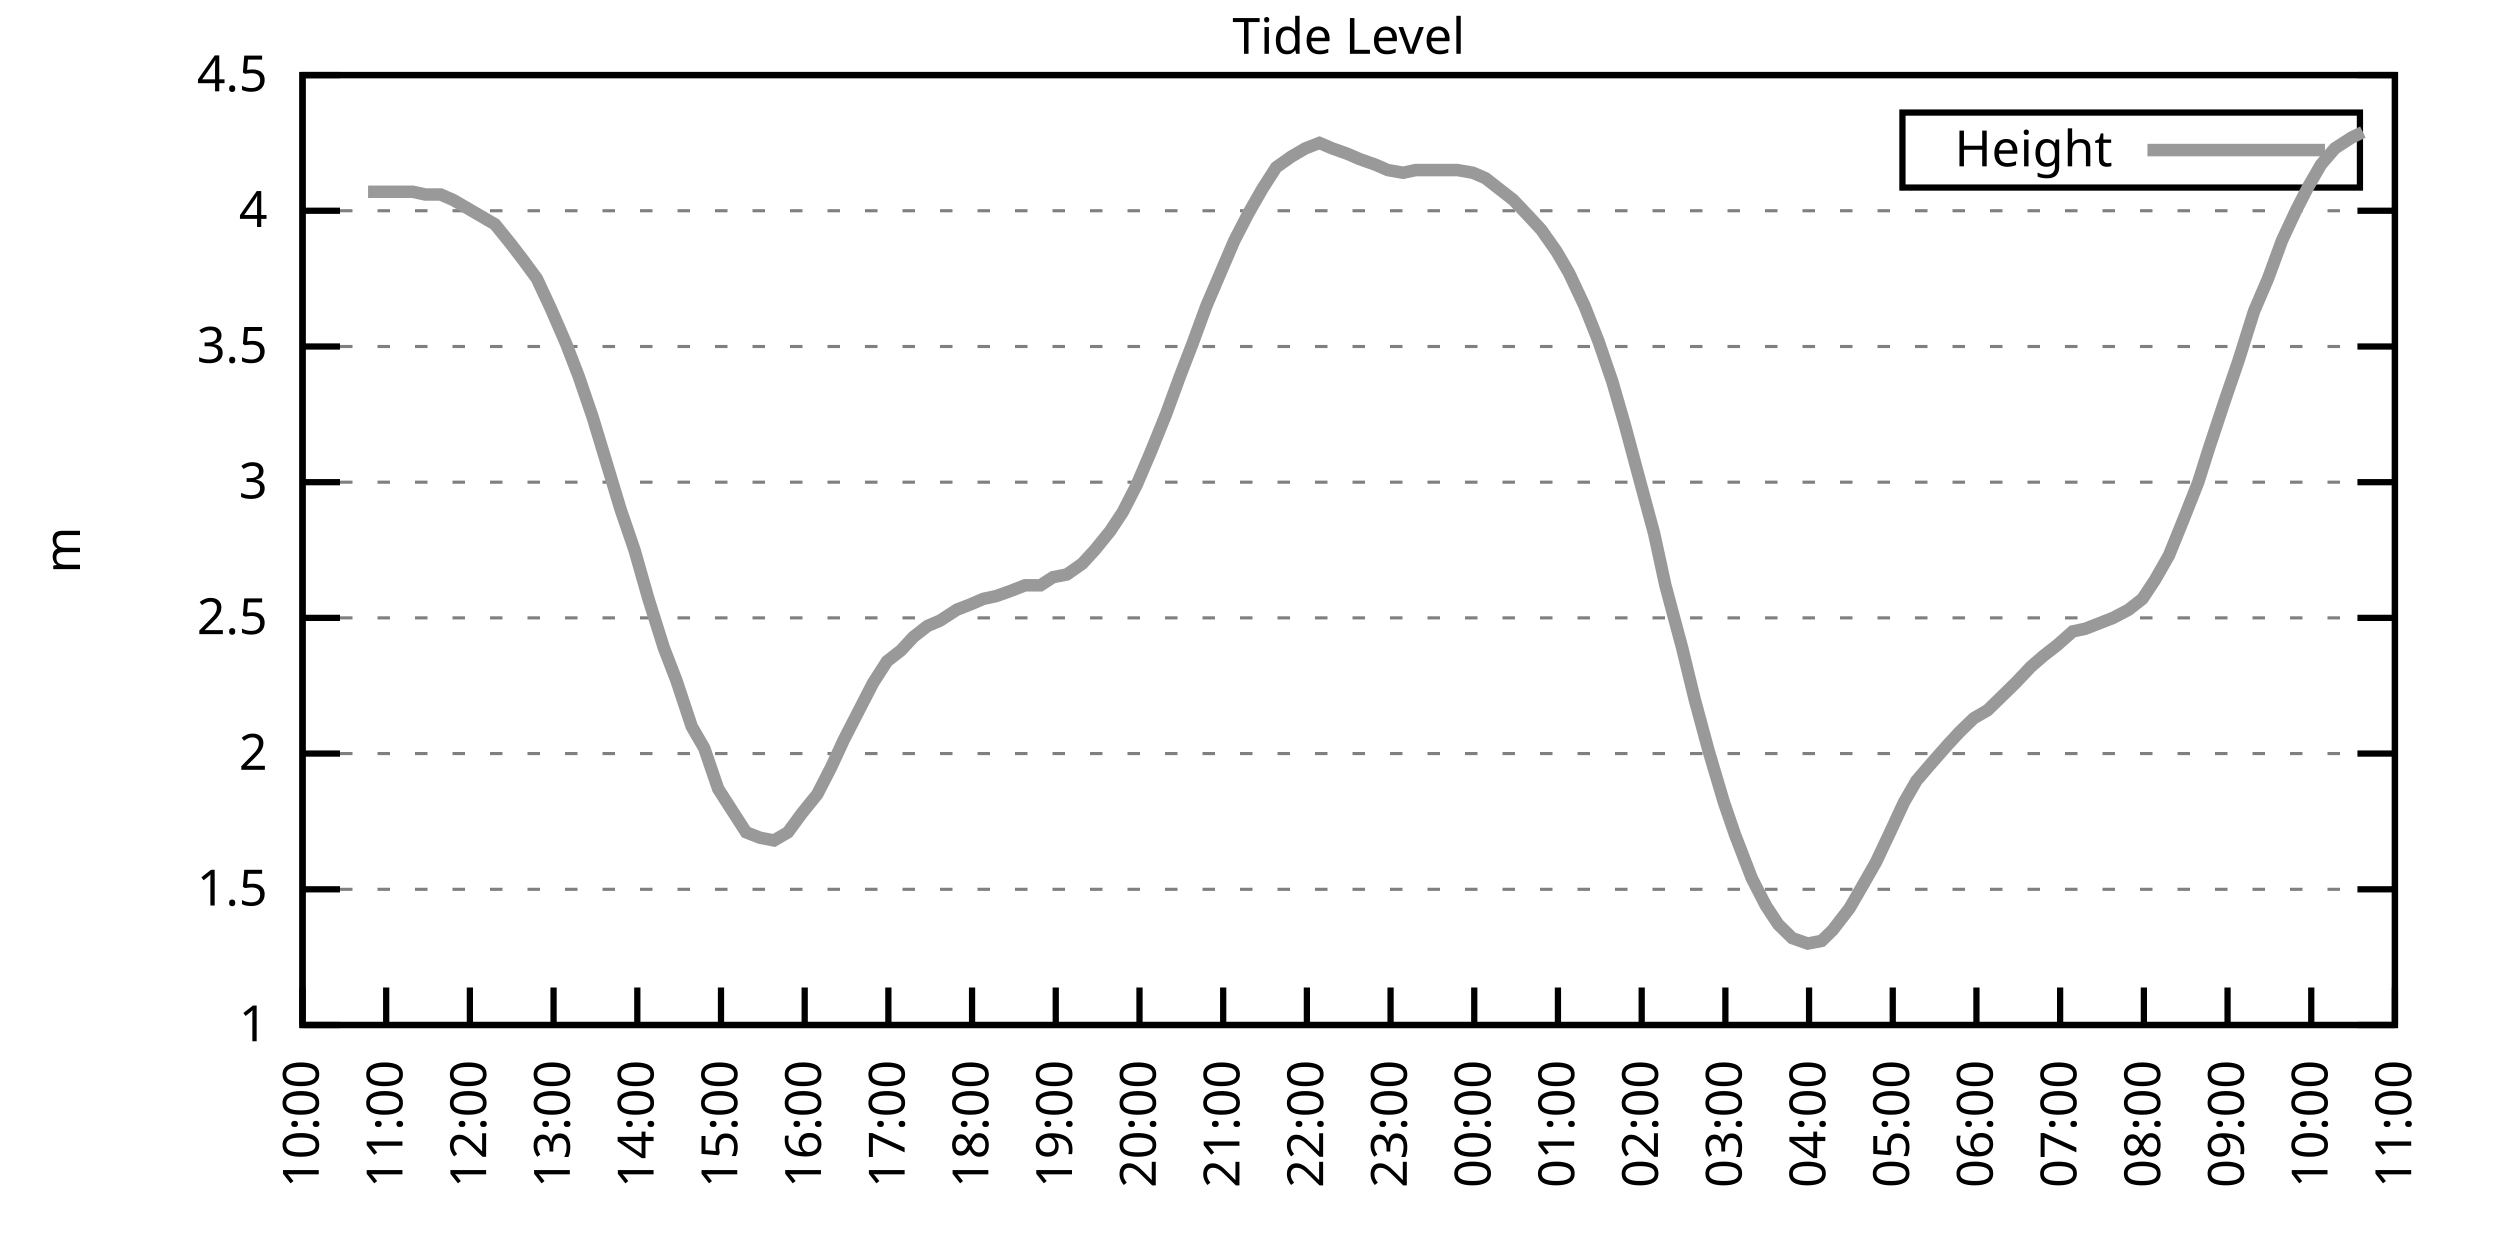
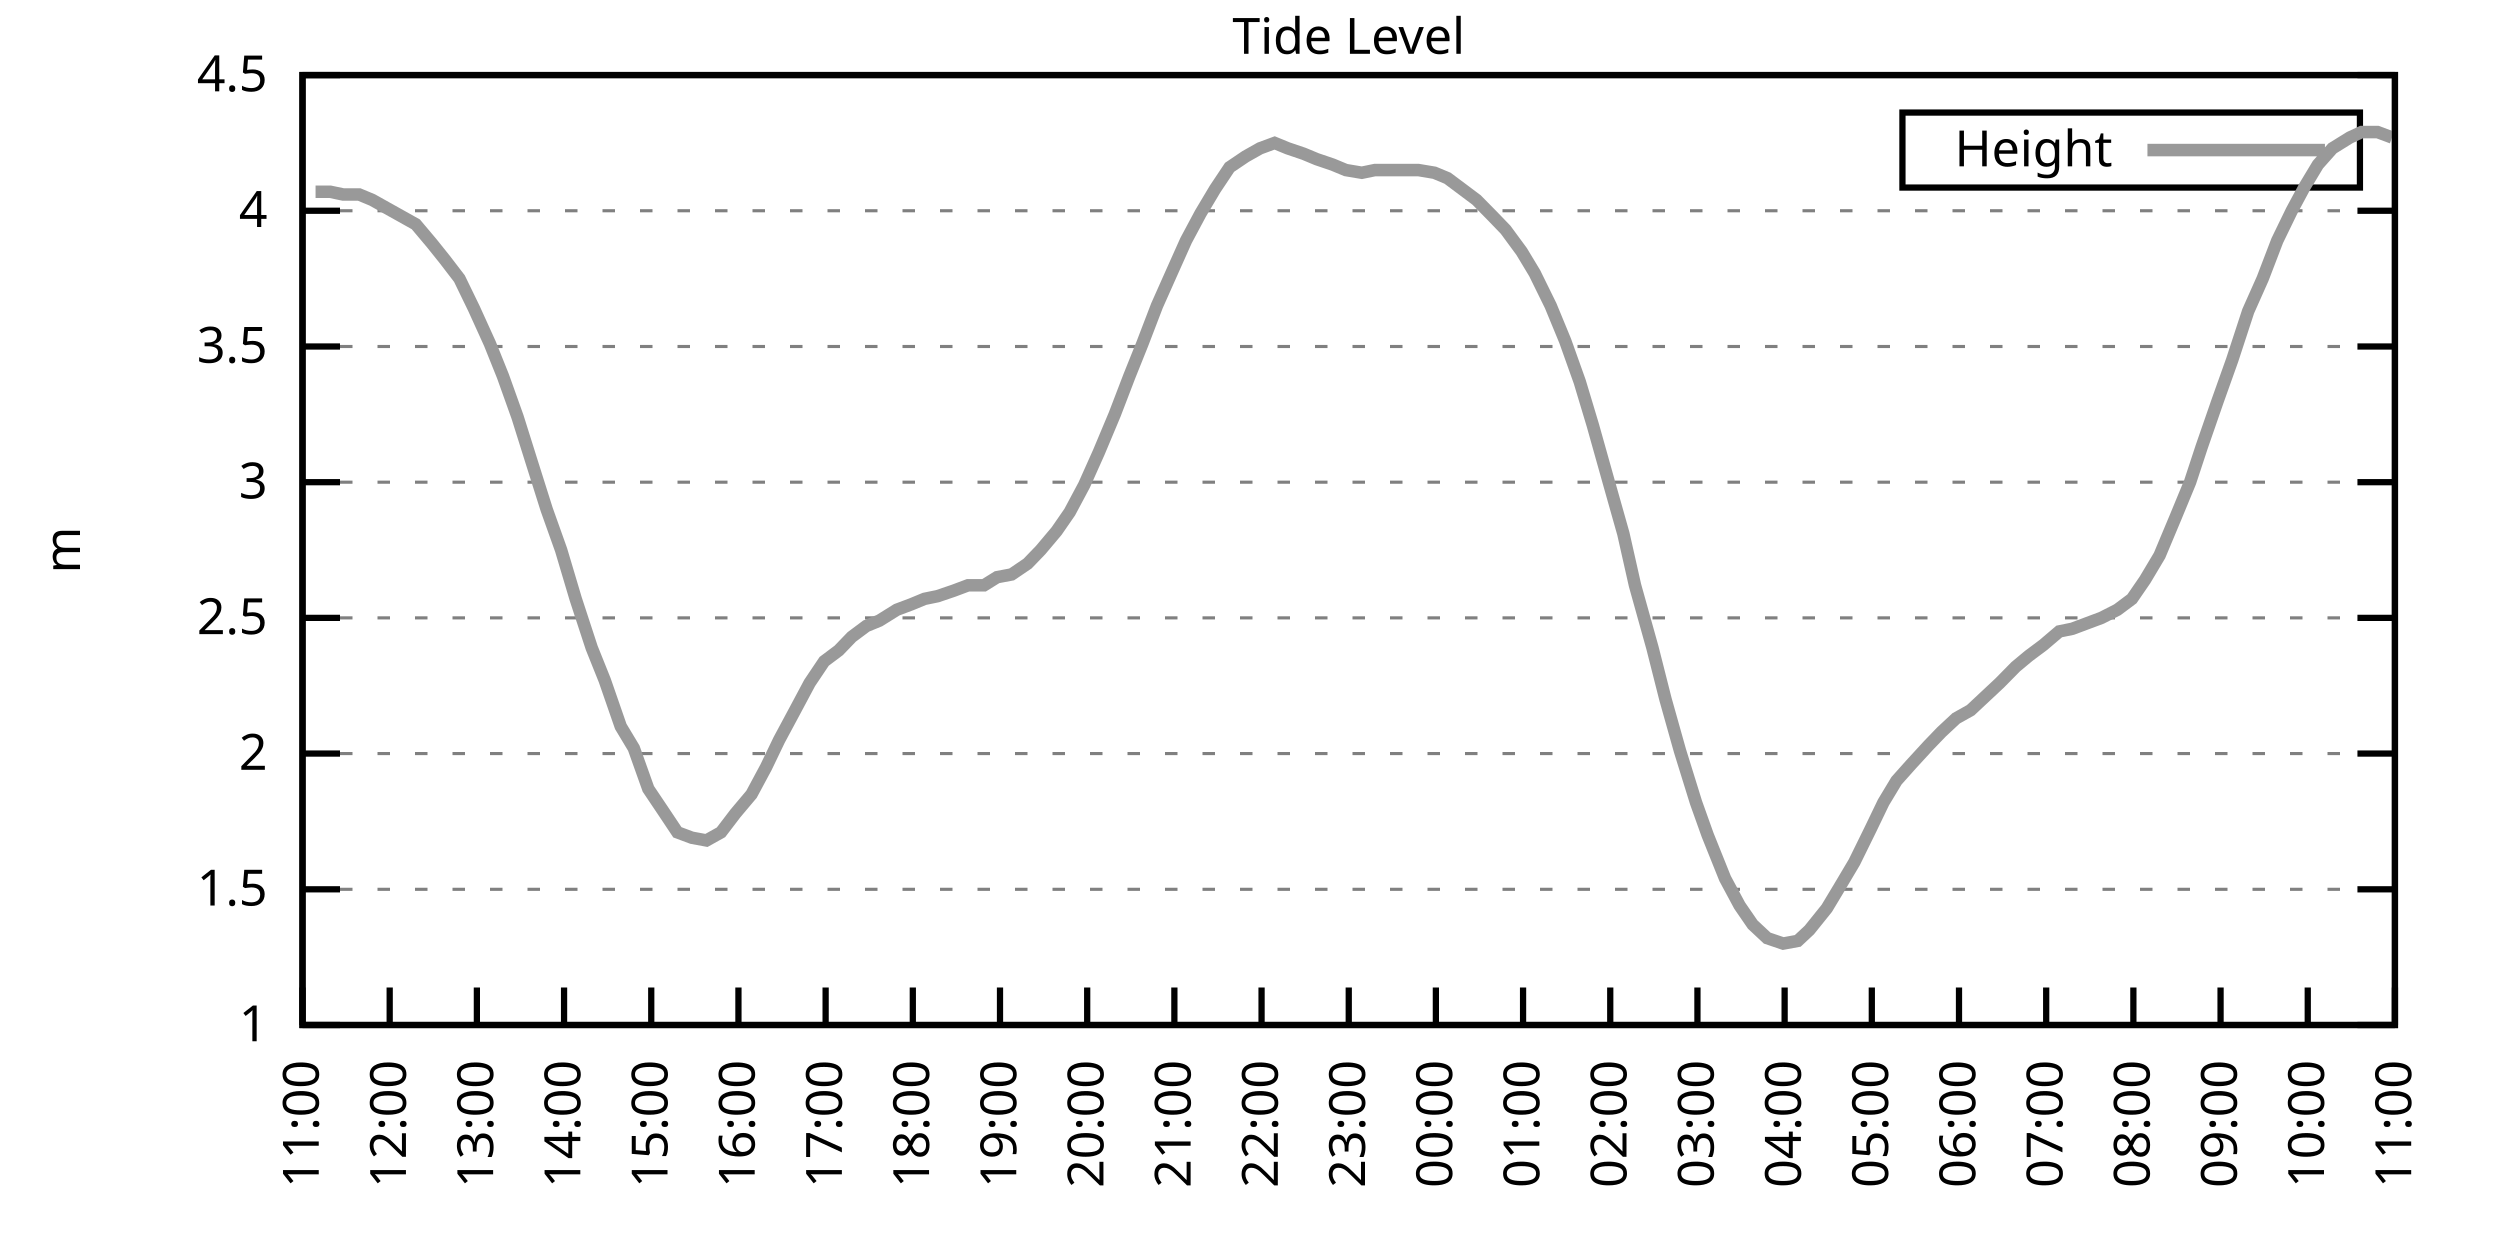
<svg xmlns="http://www.w3.org/2000/svg" xmlns:xlink="http://www.w3.org/1999/xlink" width="400" height="200" viewBox="0 0 400 200">
  <g id="gnuplot_canvas">
    <rect x="0" y="0" width="400" height="200" fill="none" />
    <defs>
      <circle id="gpDot" r="0.5" stroke-width="0.5" stroke="currentColor" />
      <path id="gpPt0" stroke-width="0.333" stroke="currentColor" d="M-1,0 h2 M0,-1 v2" />
      <path id="gpPt1" stroke-width="0.333" stroke="currentColor" d="M-1,-1 L1,1 M1,-1 L-1,1" />
      <path id="gpPt2" stroke-width="0.333" stroke="currentColor" d="M-1,0 L1,0 M0,-1 L0,1 M-1,-1 L1,1 M-1,1 L1,-1" />
      <rect id="gpPt3" stroke-width="0.333" stroke="currentColor" x="-1" y="-1" width="2" height="2" />
      <rect id="gpPt4" stroke-width="0.333" stroke="currentColor" fill="currentColor" x="-1" y="-1" width="2" height="2" />
      <circle id="gpPt5" stroke-width="0.333" stroke="currentColor" cx="0" cy="0" r="1" />
      <use xlink:href="#gpPt5" id="gpPt6" fill="currentColor" stroke="none" />
      <path id="gpPt7" stroke-width="0.333" stroke="currentColor" d="M0,-1.33 L-1.33,0.67 L1.33,0.67 z" />
      <use xlink:href="#gpPt7" id="gpPt8" fill="currentColor" stroke="none" />
      <use xlink:href="#gpPt7" id="gpPt9" stroke="currentColor" transform="rotate(180)" />
      <use xlink:href="#gpPt9" id="gpPt10" fill="currentColor" stroke="none" />
      <use xlink:href="#gpPt3" id="gpPt11" stroke="currentColor" transform="rotate(45)" />
      <use xlink:href="#gpPt11" id="gpPt12" fill="currentColor" stroke="none" />
      <path id="gpPt13" stroke-width="0.333" stroke="currentColor" d="M0,1.330 L1.265,0.411 L0.782,-1.067 L-0.782,-1.076 L-1.265,0.411 z" />
      <use xlink:href="#gpPt13" id="gpPt14" fill="currentColor" stroke="none" />
      <filter id="textbox" filterUnits="objectBoundingBox" x="0" y="0" height="1" width="1">
        <feFlood flood-color="white" flood-opacity="1" result="bgnd" />
        <feComposite in="SourceGraphic" in2="bgnd" operator="atop" />
      </filter>
      <filter id="greybox" filterUnits="objectBoundingBox" x="0" y="0" height="1" width="1">
        <feFlood flood-color="lightgrey" flood-opacity="1" result="grey" />
        <feComposite in="SourceGraphic" in2="grey" operator="atop" />
      </filter>
    </defs>
    <g fill="none" color="white" stroke="currentColor" stroke-width="1.00" stroke-linecap="butt" stroke-linejoin="miter">
</g>
    <g fill="none" color="black" stroke="currentColor" stroke-width="1.00" stroke-linecap="butt" stroke-linejoin="miter">
      <g stroke="none" shape-rendering="crispEdges">
        <polygon fill="rgb(255, 255, 255)" points="48.40,164.00 383.18,164.00 383.18,12.02 48.40,12.02 " />
      </g>
    </g>
    <g fill="none" color="black" stroke="currentColor" stroke-width="1.00" stroke-linecap="butt" stroke-linejoin="miter">
</g>
    <g fill="none" color="black" stroke="black" stroke-width="0.50" stroke-linecap="butt" stroke-linejoin="miter">
</g>
    <g fill="none" color="gray" stroke="currentColor" stroke-width="0.50" stroke-linecap="butt" stroke-linejoin="miter">
      <path stroke="gray" stroke-dasharray="2,4" class="gridline" d="M48.40,164.00 L383.19,164.00  " />
    </g>
    <g fill="none" color="gray" stroke="gray" stroke-width="1.00" stroke-linecap="butt" stroke-linejoin="miter">
</g>
    <g fill="none" color="black" stroke="currentColor" stroke-width="1.00" stroke-linecap="butt" stroke-linejoin="miter">
      <path stroke="black" d="M48.40,164.00 L54.40,164.00 M383.19,164.00 L377.19,164.00  " />
      <g transform="translate(42.80,166.60)" stroke="none" fill="black" font-family="Sans" font-size="8.00" text-anchor="end">
        <text>
          <tspan font-family="Sans"> 1</tspan>
        </text>
      </g>
    </g>
    <g fill="none" color="black" stroke="currentColor" stroke-width="1.00" stroke-linecap="butt" stroke-linejoin="miter">
</g>
    <g fill="none" color="black" stroke="black" stroke-width="0.50" stroke-linecap="butt" stroke-linejoin="miter">
</g>
    <g fill="none" color="gray" stroke="currentColor" stroke-width="0.50" stroke-linecap="butt" stroke-linejoin="miter">
      <path stroke="gray" stroke-dasharray="2,4" class="gridline" d="M48.40,142.29 L383.19,142.29  " />
    </g>
    <g fill="none" color="gray" stroke="gray" stroke-width="1.00" stroke-linecap="butt" stroke-linejoin="miter">
</g>
    <g fill="none" color="black" stroke="currentColor" stroke-width="1.00" stroke-linecap="butt" stroke-linejoin="miter">
      <path stroke="black" d="M48.40,142.29 L54.40,142.29 M383.19,142.29 L377.19,142.29  " />
      <g transform="translate(42.80,144.89)" stroke="none" fill="black" font-family="Sans" font-size="8.00" text-anchor="end">
        <text>
          <tspan font-family="Sans"> 1.5</tspan>
        </text>
      </g>
    </g>
    <g fill="none" color="black" stroke="currentColor" stroke-width="1.00" stroke-linecap="butt" stroke-linejoin="miter">
</g>
    <g fill="none" color="black" stroke="black" stroke-width="0.50" stroke-linecap="butt" stroke-linejoin="miter">
</g>
    <g fill="none" color="gray" stroke="currentColor" stroke-width="0.50" stroke-linecap="butt" stroke-linejoin="miter">
      <path stroke="gray" stroke-dasharray="2,4" class="gridline" d="M48.40,120.57 L383.19,120.57  " />
    </g>
    <g fill="none" color="gray" stroke="gray" stroke-width="1.00" stroke-linecap="butt" stroke-linejoin="miter">
</g>
    <g fill="none" color="black" stroke="currentColor" stroke-width="1.00" stroke-linecap="butt" stroke-linejoin="miter">
      <path stroke="black" d="M48.40,120.57 L54.40,120.57 M383.19,120.57 L377.19,120.57  " />
      <g transform="translate(42.80,123.17)" stroke="none" fill="black" font-family="Sans" font-size="8.00" text-anchor="end">
        <text>
          <tspan font-family="Sans"> 2</tspan>
        </text>
      </g>
    </g>
    <g fill="none" color="black" stroke="currentColor" stroke-width="1.00" stroke-linecap="butt" stroke-linejoin="miter">
</g>
    <g fill="none" color="black" stroke="black" stroke-width="0.50" stroke-linecap="butt" stroke-linejoin="miter">
</g>
    <g fill="none" color="gray" stroke="currentColor" stroke-width="0.50" stroke-linecap="butt" stroke-linejoin="miter">
      <path stroke="gray" stroke-dasharray="2,4" class="gridline" d="M48.40,98.86 L383.19,98.86  " />
    </g>
    <g fill="none" color="gray" stroke="gray" stroke-width="1.00" stroke-linecap="butt" stroke-linejoin="miter">
</g>
    <g fill="none" color="black" stroke="currentColor" stroke-width="1.00" stroke-linecap="butt" stroke-linejoin="miter">
      <path stroke="black" d="M48.40,98.86 L54.40,98.86 M383.19,98.86 L377.19,98.86  " />
      <g transform="translate(42.80,101.46)" stroke="none" fill="black" font-family="Sans" font-size="8.00" text-anchor="end">
        <text>
          <tspan font-family="Sans"> 2.5</tspan>
        </text>
      </g>
    </g>
    <g fill="none" color="black" stroke="currentColor" stroke-width="1.00" stroke-linecap="butt" stroke-linejoin="miter">
</g>
    <g fill="none" color="black" stroke="black" stroke-width="0.50" stroke-linecap="butt" stroke-linejoin="miter">
</g>
    <g fill="none" color="gray" stroke="currentColor" stroke-width="0.50" stroke-linecap="butt" stroke-linejoin="miter">
      <path stroke="gray" stroke-dasharray="2,4" class="gridline" d="M48.40,77.15 L383.19,77.15  " />
    </g>
    <g fill="none" color="gray" stroke="gray" stroke-width="1.00" stroke-linecap="butt" stroke-linejoin="miter">
</g>
    <g fill="none" color="black" stroke="currentColor" stroke-width="1.00" stroke-linecap="butt" stroke-linejoin="miter">
      <path stroke="black" d="M48.40,77.15 L54.40,77.15 M383.19,77.15 L377.19,77.15  " />
      <g transform="translate(42.80,79.75)" stroke="none" fill="black" font-family="Sans" font-size="8.00" text-anchor="end">
        <text>
          <tspan font-family="Sans"> 3</tspan>
        </text>
      </g>
    </g>
    <g fill="none" color="black" stroke="currentColor" stroke-width="1.00" stroke-linecap="butt" stroke-linejoin="miter">
</g>
    <g fill="none" color="black" stroke="black" stroke-width="0.50" stroke-linecap="butt" stroke-linejoin="miter">
</g>
    <g fill="none" color="gray" stroke="currentColor" stroke-width="0.50" stroke-linecap="butt" stroke-linejoin="miter">
      <path stroke="gray" stroke-dasharray="2,4" class="gridline" d="M48.40,55.44 L383.19,55.44  " />
    </g>
    <g fill="none" color="gray" stroke="gray" stroke-width="1.00" stroke-linecap="butt" stroke-linejoin="miter">
</g>
    <g fill="none" color="black" stroke="currentColor" stroke-width="1.00" stroke-linecap="butt" stroke-linejoin="miter">
      <path stroke="black" d="M48.40,55.44 L54.40,55.44 M383.19,55.44 L377.19,55.44  " />
      <g transform="translate(42.80,58.04)" stroke="none" fill="black" font-family="Sans" font-size="8.00" text-anchor="end">
        <text>
          <tspan font-family="Sans"> 3.5</tspan>
        </text>
      </g>
    </g>
    <g fill="none" color="black" stroke="currentColor" stroke-width="1.00" stroke-linecap="butt" stroke-linejoin="miter">
</g>
    <g fill="none" color="black" stroke="black" stroke-width="0.50" stroke-linecap="butt" stroke-linejoin="miter">
</g>
    <g fill="none" color="gray" stroke="currentColor" stroke-width="0.50" stroke-linecap="butt" stroke-linejoin="miter">
      <path stroke="gray" stroke-dasharray="2,4" class="gridline" d="M48.40,33.72 L383.19,33.72  " />
    </g>
    <g fill="none" color="gray" stroke="gray" stroke-width="1.00" stroke-linecap="butt" stroke-linejoin="miter">
</g>
    <g fill="none" color="black" stroke="currentColor" stroke-width="1.00" stroke-linecap="butt" stroke-linejoin="miter">
      <path stroke="black" d="M48.40,33.72 L54.40,33.72 M383.19,33.72 L377.19,33.72  " />
      <g transform="translate(42.80,36.32)" stroke="none" fill="black" font-family="Sans" font-size="8.00" text-anchor="end">
        <text>
          <tspan font-family="Sans"> 4</tspan>
        </text>
      </g>
    </g>
    <g fill="none" color="black" stroke="currentColor" stroke-width="1.00" stroke-linecap="butt" stroke-linejoin="miter">
</g>
    <g fill="none" color="black" stroke="black" stroke-width="0.50" stroke-linecap="butt" stroke-linejoin="miter">
</g>
    <g fill="none" color="gray" stroke="currentColor" stroke-width="0.50" stroke-linecap="butt" stroke-linejoin="miter">
      <path stroke="gray" stroke-dasharray="2,4" class="gridline" d="M48.40,12.01 L383.19,12.01  " />
    </g>
    <g fill="none" color="gray" stroke="gray" stroke-width="1.00" stroke-linecap="butt" stroke-linejoin="miter">
</g>
    <g fill="none" color="black" stroke="currentColor" stroke-width="1.00" stroke-linecap="butt" stroke-linejoin="miter">
      <path stroke="black" d="M48.40,12.01 L54.40,12.01 M383.19,12.01 L377.19,12.01  " />
      <g transform="translate(42.80,14.61)" stroke="none" fill="black" font-family="Sans" font-size="8.00" text-anchor="end">
        <text>
          <tspan font-family="Sans"> 4.5</tspan>
        </text>
      </g>
    </g>
    <g fill="none" color="black" stroke="currentColor" stroke-width="1.00" stroke-linecap="butt" stroke-linejoin="miter">
      <path stroke="black" d="M48.40,164.00 L48.40,158.00  " />
      <g transform="translate(51.00,169.60) rotate(270.00)" stroke="none" fill="black" font-family="Sans" font-size="8.00" text-anchor="end">
        <text>
-           <tspan font-family="Sans">10:00</tspan>
-         </text>
-       </g>
-     </g>
-     <g fill="none" color="black" stroke="currentColor" stroke-width="1.00" stroke-linecap="butt" stroke-linejoin="miter">
-       <path stroke="black" d="M61.79,164.00 L61.79,158.00  " />
-       <g transform="translate(64.39,169.60) rotate(270.00)" stroke="none" fill="black" font-family="Sans" font-size="8.00" text-anchor="end">
-         <text>
          <tspan font-family="Sans">11:00</tspan>
        </text>
      </g>
    </g>
    <g fill="none" color="black" stroke="currentColor" stroke-width="1.00" stroke-linecap="butt" stroke-linejoin="miter">
-       <path stroke="black" d="M75.18,164.00 L75.18,158.00  " />
-       <g transform="translate(77.78,169.60) rotate(270.00)" stroke="none" fill="black" font-family="Sans" font-size="8.00" text-anchor="end">
+       <path stroke="black" d="M62.35,164.00 L62.35,158.00  " />
+       <g transform="translate(64.95,169.60) rotate(270.00)" stroke="none" fill="black" font-family="Sans" font-size="8.00" text-anchor="end">
        <text>
          <tspan font-family="Sans">12:00</tspan>
        </text>
      </g>
    </g>
    <g fill="none" color="black" stroke="currentColor" stroke-width="1.00" stroke-linecap="butt" stroke-linejoin="miter">
-       <path stroke="black" d="M88.57,164.00 L88.57,158.00  " />
-       <g transform="translate(91.17,169.60) rotate(270.00)" stroke="none" fill="black" font-family="Sans" font-size="8.00" text-anchor="end">
+       <path stroke="black" d="M76.30,164.00 L76.30,158.00  " />
+       <g transform="translate(78.90,169.60) rotate(270.00)" stroke="none" fill="black" font-family="Sans" font-size="8.00" text-anchor="end">
        <text>
          <tspan font-family="Sans">13:00</tspan>
        </text>
      </g>
    </g>
    <g fill="none" color="black" stroke="currentColor" stroke-width="1.00" stroke-linecap="butt" stroke-linejoin="miter">
-       <path stroke="black" d="M101.97,164.00 L101.97,158.00  " />
-       <g transform="translate(104.57,169.60) rotate(270.00)" stroke="none" fill="black" font-family="Sans" font-size="8.00" text-anchor="end">
+       <path stroke="black" d="M90.25,164.00 L90.25,158.00  " />
+       <g transform="translate(92.85,169.60) rotate(270.00)" stroke="none" fill="black" font-family="Sans" font-size="8.00" text-anchor="end">
        <text>
          <tspan font-family="Sans">14:00</tspan>
        </text>
      </g>
    </g>
    <g fill="none" color="black" stroke="currentColor" stroke-width="1.00" stroke-linecap="butt" stroke-linejoin="miter">
-       <path stroke="black" d="M115.36,164.00 L115.36,158.00  " />
-       <g transform="translate(117.96,169.60) rotate(270.00)" stroke="none" fill="black" font-family="Sans" font-size="8.00" text-anchor="end">
+       <path stroke="black" d="M104.20,164.00 L104.20,158.00  " />
+       <g transform="translate(106.80,169.60) rotate(270.00)" stroke="none" fill="black" font-family="Sans" font-size="8.00" text-anchor="end">
        <text>
          <tspan font-family="Sans">15:00</tspan>
        </text>
      </g>
    </g>
    <g fill="none" color="black" stroke="currentColor" stroke-width="1.00" stroke-linecap="butt" stroke-linejoin="miter">
-       <path stroke="black" d="M128.75,164.00 L128.75,158.00  " />
-       <g transform="translate(131.35,169.60) rotate(270.00)" stroke="none" fill="black" font-family="Sans" font-size="8.00" text-anchor="end">
+       <path stroke="black" d="M118.15,164.00 L118.15,158.00  " />
+       <g transform="translate(120.75,169.60) rotate(270.00)" stroke="none" fill="black" font-family="Sans" font-size="8.00" text-anchor="end">
        <text>
          <tspan font-family="Sans">16:00</tspan>
        </text>
      </g>
    </g>
    <g fill="none" color="black" stroke="currentColor" stroke-width="1.00" stroke-linecap="butt" stroke-linejoin="miter">
-       <path stroke="black" d="M142.14,164.00 L142.14,158.00  " />
-       <g transform="translate(144.74,169.60) rotate(270.00)" stroke="none" fill="black" font-family="Sans" font-size="8.00" text-anchor="end">
+       <path stroke="black" d="M132.10,164.00 L132.10,158.00  " />
+       <g transform="translate(134.70,169.60) rotate(270.00)" stroke="none" fill="black" font-family="Sans" font-size="8.00" text-anchor="end">
        <text>
          <tspan font-family="Sans">17:00</tspan>
        </text>
      </g>
    </g>
    <g fill="none" color="black" stroke="currentColor" stroke-width="1.00" stroke-linecap="butt" stroke-linejoin="miter">
-       <path stroke="black" d="M155.53,164.00 L155.53,158.00  " />
-       <g transform="translate(158.13,169.60) rotate(270.00)" stroke="none" fill="black" font-family="Sans" font-size="8.00" text-anchor="end">
+       <path stroke="black" d="M146.05,164.00 L146.05,158.00  " />
+       <g transform="translate(148.65,169.60) rotate(270.00)" stroke="none" fill="black" font-family="Sans" font-size="8.00" text-anchor="end">
        <text>
          <tspan font-family="Sans">18:00</tspan>
        </text>
      </g>
    </g>
    <g fill="none" color="black" stroke="currentColor" stroke-width="1.00" stroke-linecap="butt" stroke-linejoin="miter">
-       <path stroke="black" d="M168.92,164.00 L168.92,158.00  " />
-       <g transform="translate(171.52,169.60) rotate(270.00)" stroke="none" fill="black" font-family="Sans" font-size="8.00" text-anchor="end">
+       <path stroke="black" d="M160.00,164.00 L160.00,158.00  " />
+       <g transform="translate(162.60,169.60) rotate(270.00)" stroke="none" fill="black" font-family="Sans" font-size="8.00" text-anchor="end">
        <text>
          <tspan font-family="Sans">19:00</tspan>
        </text>
      </g>
    </g>
    <g fill="none" color="black" stroke="currentColor" stroke-width="1.00" stroke-linecap="butt" stroke-linejoin="miter">
-       <path stroke="black" d="M182.32,164.00 L182.32,158.00  " />
-       <g transform="translate(184.92,169.60) rotate(270.00)" stroke="none" fill="black" font-family="Sans" font-size="8.00" text-anchor="end">
+       <path stroke="black" d="M173.95,164.00 L173.95,158.00  " />
+       <g transform="translate(176.55,169.60) rotate(270.00)" stroke="none" fill="black" font-family="Sans" font-size="8.00" text-anchor="end">
        <text>
          <tspan font-family="Sans">20:00</tspan>
        </text>
      </g>
    </g>
    <g fill="none" color="black" stroke="currentColor" stroke-width="1.00" stroke-linecap="butt" stroke-linejoin="miter">
-       <path stroke="black" d="M195.71,164.00 L195.71,158.00  " />
-       <g transform="translate(198.31,169.60) rotate(270.00)" stroke="none" fill="black" font-family="Sans" font-size="8.00" text-anchor="end">
+       <path stroke="black" d="M187.90,164.00 L187.90,158.00  " />
+       <g transform="translate(190.50,169.60) rotate(270.00)" stroke="none" fill="black" font-family="Sans" font-size="8.00" text-anchor="end">
        <text>
          <tspan font-family="Sans">21:00</tspan>
        </text>
      </g>
    </g>
    <g fill="none" color="black" stroke="currentColor" stroke-width="1.00" stroke-linecap="butt" stroke-linejoin="miter">
-       <path stroke="black" d="M209.10,164.00 L209.10,158.00  " />
-       <g transform="translate(211.70,169.60) rotate(270.00)" stroke="none" fill="black" font-family="Sans" font-size="8.00" text-anchor="end">
+       <path stroke="black" d="M201.85,164.00 L201.85,158.00  " />
+       <g transform="translate(204.45,169.60) rotate(270.00)" stroke="none" fill="black" font-family="Sans" font-size="8.00" text-anchor="end">
        <text>
          <tspan font-family="Sans">22:00</tspan>
        </text>
      </g>
    </g>
    <g fill="none" color="black" stroke="currentColor" stroke-width="1.00" stroke-linecap="butt" stroke-linejoin="miter">
-       <path stroke="black" d="M222.49,164.00 L222.49,158.00  " />
-       <g transform="translate(225.09,169.60) rotate(270.00)" stroke="none" fill="black" font-family="Sans" font-size="8.00" text-anchor="end">
+       <path stroke="black" d="M215.80,164.00 L215.80,158.00  " />
+       <g transform="translate(218.40,169.60) rotate(270.00)" stroke="none" fill="black" font-family="Sans" font-size="8.00" text-anchor="end">
        <text>
          <tspan font-family="Sans">23:00</tspan>
        </text>
      </g>
    </g>
    <g fill="none" color="black" stroke="currentColor" stroke-width="1.00" stroke-linecap="butt" stroke-linejoin="miter">
-       <path stroke="black" d="M235.88,164.00 L235.88,158.00  " />
-       <g transform="translate(238.48,169.60) rotate(270.00)" stroke="none" fill="black" font-family="Sans" font-size="8.00" text-anchor="end">
+       <path stroke="black" d="M229.74,164.00 L229.74,158.00  " />
+       <g transform="translate(232.34,169.60) rotate(270.00)" stroke="none" fill="black" font-family="Sans" font-size="8.00" text-anchor="end">
        <text>
          <tspan font-family="Sans">00:00</tspan>
        </text>
      </g>
    </g>
    <g fill="none" color="black" stroke="currentColor" stroke-width="1.00" stroke-linecap="butt" stroke-linejoin="miter">
-       <path stroke="black" d="M249.27,164.00 L249.27,158.00  " />
-       <g transform="translate(251.87,169.60) rotate(270.00)" stroke="none" fill="black" font-family="Sans" font-size="8.00" text-anchor="end">
+       <path stroke="black" d="M243.69,164.00 L243.69,158.00  " />
+       <g transform="translate(246.29,169.60) rotate(270.00)" stroke="none" fill="black" font-family="Sans" font-size="8.00" text-anchor="end">
        <text>
          <tspan font-family="Sans">01:00</tspan>
        </text>
      </g>
    </g>
    <g fill="none" color="black" stroke="currentColor" stroke-width="1.00" stroke-linecap="butt" stroke-linejoin="miter">
-       <path stroke="black" d="M262.67,164.00 L262.67,158.00  " />
-       <g transform="translate(265.27,169.60) rotate(270.00)" stroke="none" fill="black" font-family="Sans" font-size="8.00" text-anchor="end">
+       <path stroke="black" d="M257.64,164.00 L257.64,158.00  " />
+       <g transform="translate(260.24,169.60) rotate(270.00)" stroke="none" fill="black" font-family="Sans" font-size="8.00" text-anchor="end">
        <text>
          <tspan font-family="Sans">02:00</tspan>
        </text>
      </g>
    </g>
    <g fill="none" color="black" stroke="currentColor" stroke-width="1.00" stroke-linecap="butt" stroke-linejoin="miter">
-       <path stroke="black" d="M276.06,164.00 L276.06,158.00  " />
-       <g transform="translate(278.66,169.60) rotate(270.00)" stroke="none" fill="black" font-family="Sans" font-size="8.00" text-anchor="end">
+       <path stroke="black" d="M271.59,164.00 L271.59,158.00  " />
+       <g transform="translate(274.19,169.60) rotate(270.00)" stroke="none" fill="black" font-family="Sans" font-size="8.00" text-anchor="end">
        <text>
          <tspan font-family="Sans">03:00</tspan>
        </text>
      </g>
    </g>
    <g fill="none" color="black" stroke="currentColor" stroke-width="1.00" stroke-linecap="butt" stroke-linejoin="miter">
-       <path stroke="black" d="M289.45,164.00 L289.45,158.00  " />
-       <g transform="translate(292.05,169.60) rotate(270.00)" stroke="none" fill="black" font-family="Sans" font-size="8.00" text-anchor="end">
+       <path stroke="black" d="M285.54,164.00 L285.54,158.00  " />
+       <g transform="translate(288.14,169.60) rotate(270.00)" stroke="none" fill="black" font-family="Sans" font-size="8.00" text-anchor="end">
        <text>
          <tspan font-family="Sans">04:00</tspan>
        </text>
      </g>
    </g>
    <g fill="none" color="black" stroke="currentColor" stroke-width="1.00" stroke-linecap="butt" stroke-linejoin="miter">
-       <path stroke="black" d="M302.84,164.00 L302.84,158.00  " />
-       <g transform="translate(305.44,169.60) rotate(270.00)" stroke="none" fill="black" font-family="Sans" font-size="8.00" text-anchor="end">
+       <path stroke="black" d="M299.49,164.00 L299.49,158.00  " />
+       <g transform="translate(302.09,169.60) rotate(270.00)" stroke="none" fill="black" font-family="Sans" font-size="8.00" text-anchor="end">
        <text>
          <tspan font-family="Sans">05:00</tspan>
        </text>
      </g>
    </g>
    <g fill="none" color="black" stroke="currentColor" stroke-width="1.00" stroke-linecap="butt" stroke-linejoin="miter">
-       <path stroke="black" d="M316.23,164.00 L316.23,158.00  " />
-       <g transform="translate(318.83,169.60) rotate(270.00)" stroke="none" fill="black" font-family="Sans" font-size="8.00" text-anchor="end">
+       <path stroke="black" d="M313.44,164.00 L313.44,158.00  " />
+       <g transform="translate(316.04,169.60) rotate(270.00)" stroke="none" fill="black" font-family="Sans" font-size="8.00" text-anchor="end">
        <text>
          <tspan font-family="Sans">06:00</tspan>
        </text>
      </g>
    </g>
    <g fill="none" color="black" stroke="currentColor" stroke-width="1.00" stroke-linecap="butt" stroke-linejoin="miter">
-       <path stroke="black" d="M329.62,164.00 L329.62,158.00  " />
-       <g transform="translate(332.22,169.60) rotate(270.00)" stroke="none" fill="black" font-family="Sans" font-size="8.00" text-anchor="end">
+       <path stroke="black" d="M327.39,164.00 L327.39,158.00  " />
+       <g transform="translate(329.99,169.60) rotate(270.00)" stroke="none" fill="black" font-family="Sans" font-size="8.00" text-anchor="end">
        <text>
          <tspan font-family="Sans">07:00</tspan>
        </text>
      </g>
    </g>
    <g fill="none" color="black" stroke="currentColor" stroke-width="1.00" stroke-linecap="butt" stroke-linejoin="miter">
-       <path stroke="black" d="M343.02,164.00 L343.02,158.00  " />
-       <g transform="translate(345.62,169.60) rotate(270.00)" stroke="none" fill="black" font-family="Sans" font-size="8.00" text-anchor="end">
+       <path stroke="black" d="M341.34,164.00 L341.34,158.00  " />
+       <g transform="translate(343.94,169.60) rotate(270.00)" stroke="none" fill="black" font-family="Sans" font-size="8.00" text-anchor="end">
        <text>
          <tspan font-family="Sans">08:00</tspan>
        </text>
      </g>
    </g>
    <g fill="none" color="black" stroke="currentColor" stroke-width="1.00" stroke-linecap="butt" stroke-linejoin="miter">
-       <path stroke="black" d="M356.41,164.00 L356.41,158.00  " />
-       <g transform="translate(359.01,169.60) rotate(270.00)" stroke="none" fill="black" font-family="Sans" font-size="8.00" text-anchor="end">
+       <path stroke="black" d="M355.29,164.00 L355.29,158.00  " />
+       <g transform="translate(357.89,169.60) rotate(270.00)" stroke="none" fill="black" font-family="Sans" font-size="8.00" text-anchor="end">
        <text>
          <tspan font-family="Sans">09:00</tspan>
        </text>
      </g>
    </g>
    <g fill="none" color="black" stroke="currentColor" stroke-width="1.00" stroke-linecap="butt" stroke-linejoin="miter">
-       <path stroke="black" d="M369.80,164.00 L369.80,158.00  " />
-       <g transform="translate(372.40,169.60) rotate(270.00)" stroke="none" fill="black" font-family="Sans" font-size="8.00" text-anchor="end">
+       <path stroke="black" d="M369.24,164.00 L369.24,158.00  " />
+       <g transform="translate(371.84,169.60) rotate(270.00)" stroke="none" fill="black" font-family="Sans" font-size="8.00" text-anchor="end">
        <text>
          <tspan font-family="Sans">10:00</tspan>
        </text>
      </g>
    </g>
    <g fill="none" color="black" stroke="currentColor" stroke-width="1.00" stroke-linecap="butt" stroke-linejoin="miter">
      <path stroke="black" d="M383.19,164.00 L383.19,158.00  " />
      <g transform="translate(385.79,169.60) rotate(270.00)" stroke="none" fill="black" font-family="Sans" font-size="8.00" text-anchor="end">
        <text>
          <tspan font-family="Sans">11:00</tspan>
        </text>
      </g>
    </g>
    <g fill="none" color="black" stroke="currentColor" stroke-width="1.00" stroke-linecap="butt" stroke-linejoin="miter">
</g>
    <g fill="none" color="black" stroke="currentColor" stroke-width="1.00" stroke-linecap="butt" stroke-linejoin="miter">
      <path stroke="black" d="M48.40,12.01 L48.40,164.00 L383.19,164.00 L383.19,12.01 L48.40,12.01 Z  " />
    </g>
    <g fill="none" color="black" stroke="currentColor" stroke-width="1.00" stroke-linecap="butt" stroke-linejoin="miter">
</g>
    <g fill="none" color="black" stroke="currentColor" stroke-width="1.00" stroke-linecap="butt" stroke-linejoin="miter">
      <path stroke="black" d="M304.39,30.01 L304.39,18.01 L377.59,18.01 L377.59,30.01 L304.39,30.01 Z  " />
    </g>
    <g id="Tide_level_plot_1">
      <g fill="none" color="white" stroke="black" stroke-width="2.00" stroke-linecap="butt" stroke-linejoin="miter">
</g>
      <g fill="none" color="black" stroke="currentColor" stroke-width="2.00" stroke-linecap="butt" stroke-linejoin="miter">
        <g transform="translate(337.99,26.61)" stroke="none" fill="black" font-family="Sans" font-size="8.00" text-anchor="end">
          <text>
            <tspan font-family="Sans">Height</tspan>
          </text>
        </g>
      </g>
      <g fill="none" color="black" stroke="currentColor" stroke-width="2.00" stroke-linecap="butt" stroke-linejoin="miter">
-         <path stroke="rgb(153, 153, 153)" d="M343.59,24.01 L371.99,24.01 M58.89,30.68 L63.80,30.68 L66.03,30.68 L68.04,31.12 L70.50,31.12 L72.50,31.99   L74.74,33.29 L76.97,34.59 L79.20,35.89 L81.66,38.93 L83.66,41.54 L85.90,44.58 L88.13,49.36 L90.58,55.00   L92.59,60.21 L94.82,66.73 L97.06,74.11 L99.29,81.49 L101.52,88.00 L103.75,95.82 L106.21,103.64 L108.22,108.85   L110.67,116.23 L112.68,119.71 L114.91,126.22 L117.14,129.69 L119.38,133.17 L121.61,134.04 L123.84,134.47 L126.07,133.17   L128.30,130.13 L130.76,127.09 L132.99,122.75 L135.00,118.40 L137.45,113.63 L139.69,109.28 L141.92,105.81 L144.15,104.07   L146.16,101.90 L148.39,100.16 L150.40,99.30 L153.08,97.56 L155.31,96.69 L157.32,95.82 L159.33,95.39 L161.78,94.52   L164.01,93.65 L166.47,93.65 L168.48,92.35 L170.71,91.91 L173.17,90.18 L175.17,88.00 L177.63,84.97 L179.64,81.93   L181.87,77.58 L184.10,72.37 L186.56,66.29 L188.79,60.21 L190.80,55.00 L193.03,48.92 L195.26,43.71 L197.49,38.50   L199.73,34.16 L201.96,30.25 L204.19,26.77 L206.64,25.04 L208.88,23.73 L211.11,22.87 L213.12,23.73 L215.57,24.60   L217.58,25.47 L220.04,26.34 L222.04,27.21 L224.50,27.64 L226.51,27.21 L228.96,27.21 L231.20,27.21 L233.20,27.21   L235.66,27.64 L237.67,28.51 L239.90,30.25 L242.13,31.99 L244.59,34.59 L246.60,36.76 L249.05,40.24 L251.06,43.71   L253.51,48.92 L255.75,54.57 L257.98,61.08 L259.99,68.03 L262.44,77.15 L264.67,85.40 L266.46,93.65 L269.14,103.64   L271.15,111.89 L273.38,120.14 L275.83,128.39 L277.62,133.60 L280.30,140.55 L282.53,144.89 L284.54,147.93 L286.77,150.10   L289.23,150.97 L291.46,150.54 L293.24,148.80 L295.92,145.33 L297.93,141.85 L300.16,137.94 L302.62,132.73 L304.63,128.39   L306.63,124.92 L308.87,122.31 L311.54,119.27 L313.55,117.10 L315.79,114.93 L318.02,113.63 L322.48,109.28 L324.94,106.68   L326.95,104.94 L329.18,103.20 L331.63,101.03 L333.64,100.60 L335.87,99.73 L338.10,98.86 L340.56,97.56 L342.79,95.82   L344.80,92.78 L347.03,88.87 L349.49,82.79 L351.72,77.15 L353.51,71.50 L355.96,64.12 L358.19,57.61 L360.65,49.79   L362.88,44.58 L365.11,38.50 L367.34,33.72 L369.35,29.81 L371.36,26.34 L373.59,23.73 L376.27,22.00 L378.06,21.13    " />
+         <path stroke="rgb(153, 153, 153)" d="M343.59,24.01 L371.99,24.01 M50.49,30.68 L52.82,30.68 L54.91,31.12 L57.47,31.12 L59.56,31.99 L61.88,33.29   L64.21,34.59 L66.53,35.89 L69.09,38.93 L71.18,41.54 L73.51,44.58 L75.83,49.36 L78.39,55.00 L80.48,60.21   L82.81,66.73 L85.13,74.11 L87.46,81.49 L89.78,88.00 L92.11,95.82 L94.67,103.64 L96.76,108.85 L99.32,116.23   L101.41,119.71 L103.73,126.22 L106.06,129.69 L108.38,133.17 L110.71,134.04 L113.03,134.47 L115.36,133.17 L117.68,130.13   L120.24,127.09 L122.57,122.75 L124.66,118.40 L127.22,113.63 L129.54,109.28 L131.87,105.81 L134.19,104.07 L136.28,101.90   L138.61,100.16 L140.70,99.30 L143.49,97.56 L145.81,96.69 L147.91,95.82 L150.00,95.39 L152.56,94.52 L154.88,93.65   L157.44,93.65 L159.53,92.35 L161.86,91.91 L164.41,90.18 L166.51,88.00 L169.06,84.97 L171.16,81.93 L173.48,77.58   L175.81,72.37 L178.36,66.29 L180.69,60.21 L182.78,55.00 L185.11,48.92 L187.43,43.71 L189.76,38.50 L192.08,34.16   L194.41,30.25 L196.73,26.77 L199.29,25.04 L201.61,23.73 L203.94,22.87 L206.03,23.73 L208.59,24.60 L210.68,25.47   L213.24,26.34 L215.33,27.21 L217.89,27.64 L219.98,27.21 L222.54,27.21 L224.86,27.21 L226.95,27.21 L229.51,27.64   L231.60,28.51 L233.93,30.25 L236.25,31.99 L238.81,34.59 L240.90,36.76 L243.46,40.24 L245.55,43.71 L248.11,48.92   L250.44,54.57 L252.76,61.08 L254.85,68.03 L257.41,77.15 L259.74,85.40 L261.60,93.65 L264.39,103.64 L266.48,111.89   L268.80,120.14 L271.36,128.39 L273.22,133.60 L276.01,140.55 L278.34,144.89 L280.43,147.93 L282.75,150.10 L285.31,150.97   L287.64,150.54 L289.50,148.80 L292.29,145.33 L294.38,141.85 L296.70,137.94 L299.26,132.73 L301.35,128.39 L303.44,124.92   L305.77,122.31 L308.56,119.27 L310.65,117.10 L312.98,114.93 L315.30,113.63 L319.95,109.28 L322.51,106.68 L324.60,104.94   L326.93,103.20 L329.48,101.03 L331.58,100.60 L333.90,99.73 L336.23,98.86 L338.78,97.56 L341.11,95.82 L343.20,92.78   L345.53,88.87 L348.08,82.79 L350.41,77.15 L352.27,71.50 L354.83,64.12 L357.15,57.61 L359.71,49.79 L362.03,44.58   L364.36,38.50 L366.68,33.72 L368.78,29.81 L370.87,26.34 L373.19,23.73 L375.98,22.00 L377.84,21.13 L380.40,21.13   L382.73,22.00  " />
      </g>
    </g>
    <g fill="none" color="black" stroke="currentColor" stroke-width="2.00" stroke-linecap="butt" stroke-linejoin="miter">
</g>
    <g fill="none" color="black" stroke="black" stroke-width="1.00" stroke-linecap="butt" stroke-linejoin="miter">
</g>
    <g fill="none" color="black" stroke="currentColor" stroke-width="1.00" stroke-linecap="butt" stroke-linejoin="miter">
      <path stroke="black" d="M48.40,12.01 L48.40,164.00 L383.19,164.00 L383.19,12.01 L48.40,12.01 Z  " />
      <g transform="translate(12.80,88.01) rotate(270.00)" stroke="none" fill="black" font-family="Sans" font-size="8.00" text-anchor="middle">
        <text>
          <tspan font-family="Sans">m</tspan>
        </text>
      </g>
    </g>
    <g fill="none" color="black" stroke="currentColor" stroke-width="1.00" stroke-linecap="butt" stroke-linejoin="miter">
</g>
    <g fill="none" color="black" stroke="currentColor" stroke-width="1.00" stroke-linecap="butt" stroke-linejoin="miter">
      <g transform="translate(215.79,8.61)" stroke="none" fill="black" font-family="Sans" font-size="8.00" text-anchor="middle">
        <text>
          <tspan font-family="Sans">Tide Level</tspan>
        </text>
      </g>
    </g>
    <g fill="none" color="black" stroke="currentColor" stroke-width="1.00" stroke-linecap="butt" stroke-linejoin="miter">
</g>
  </g>
</svg>
